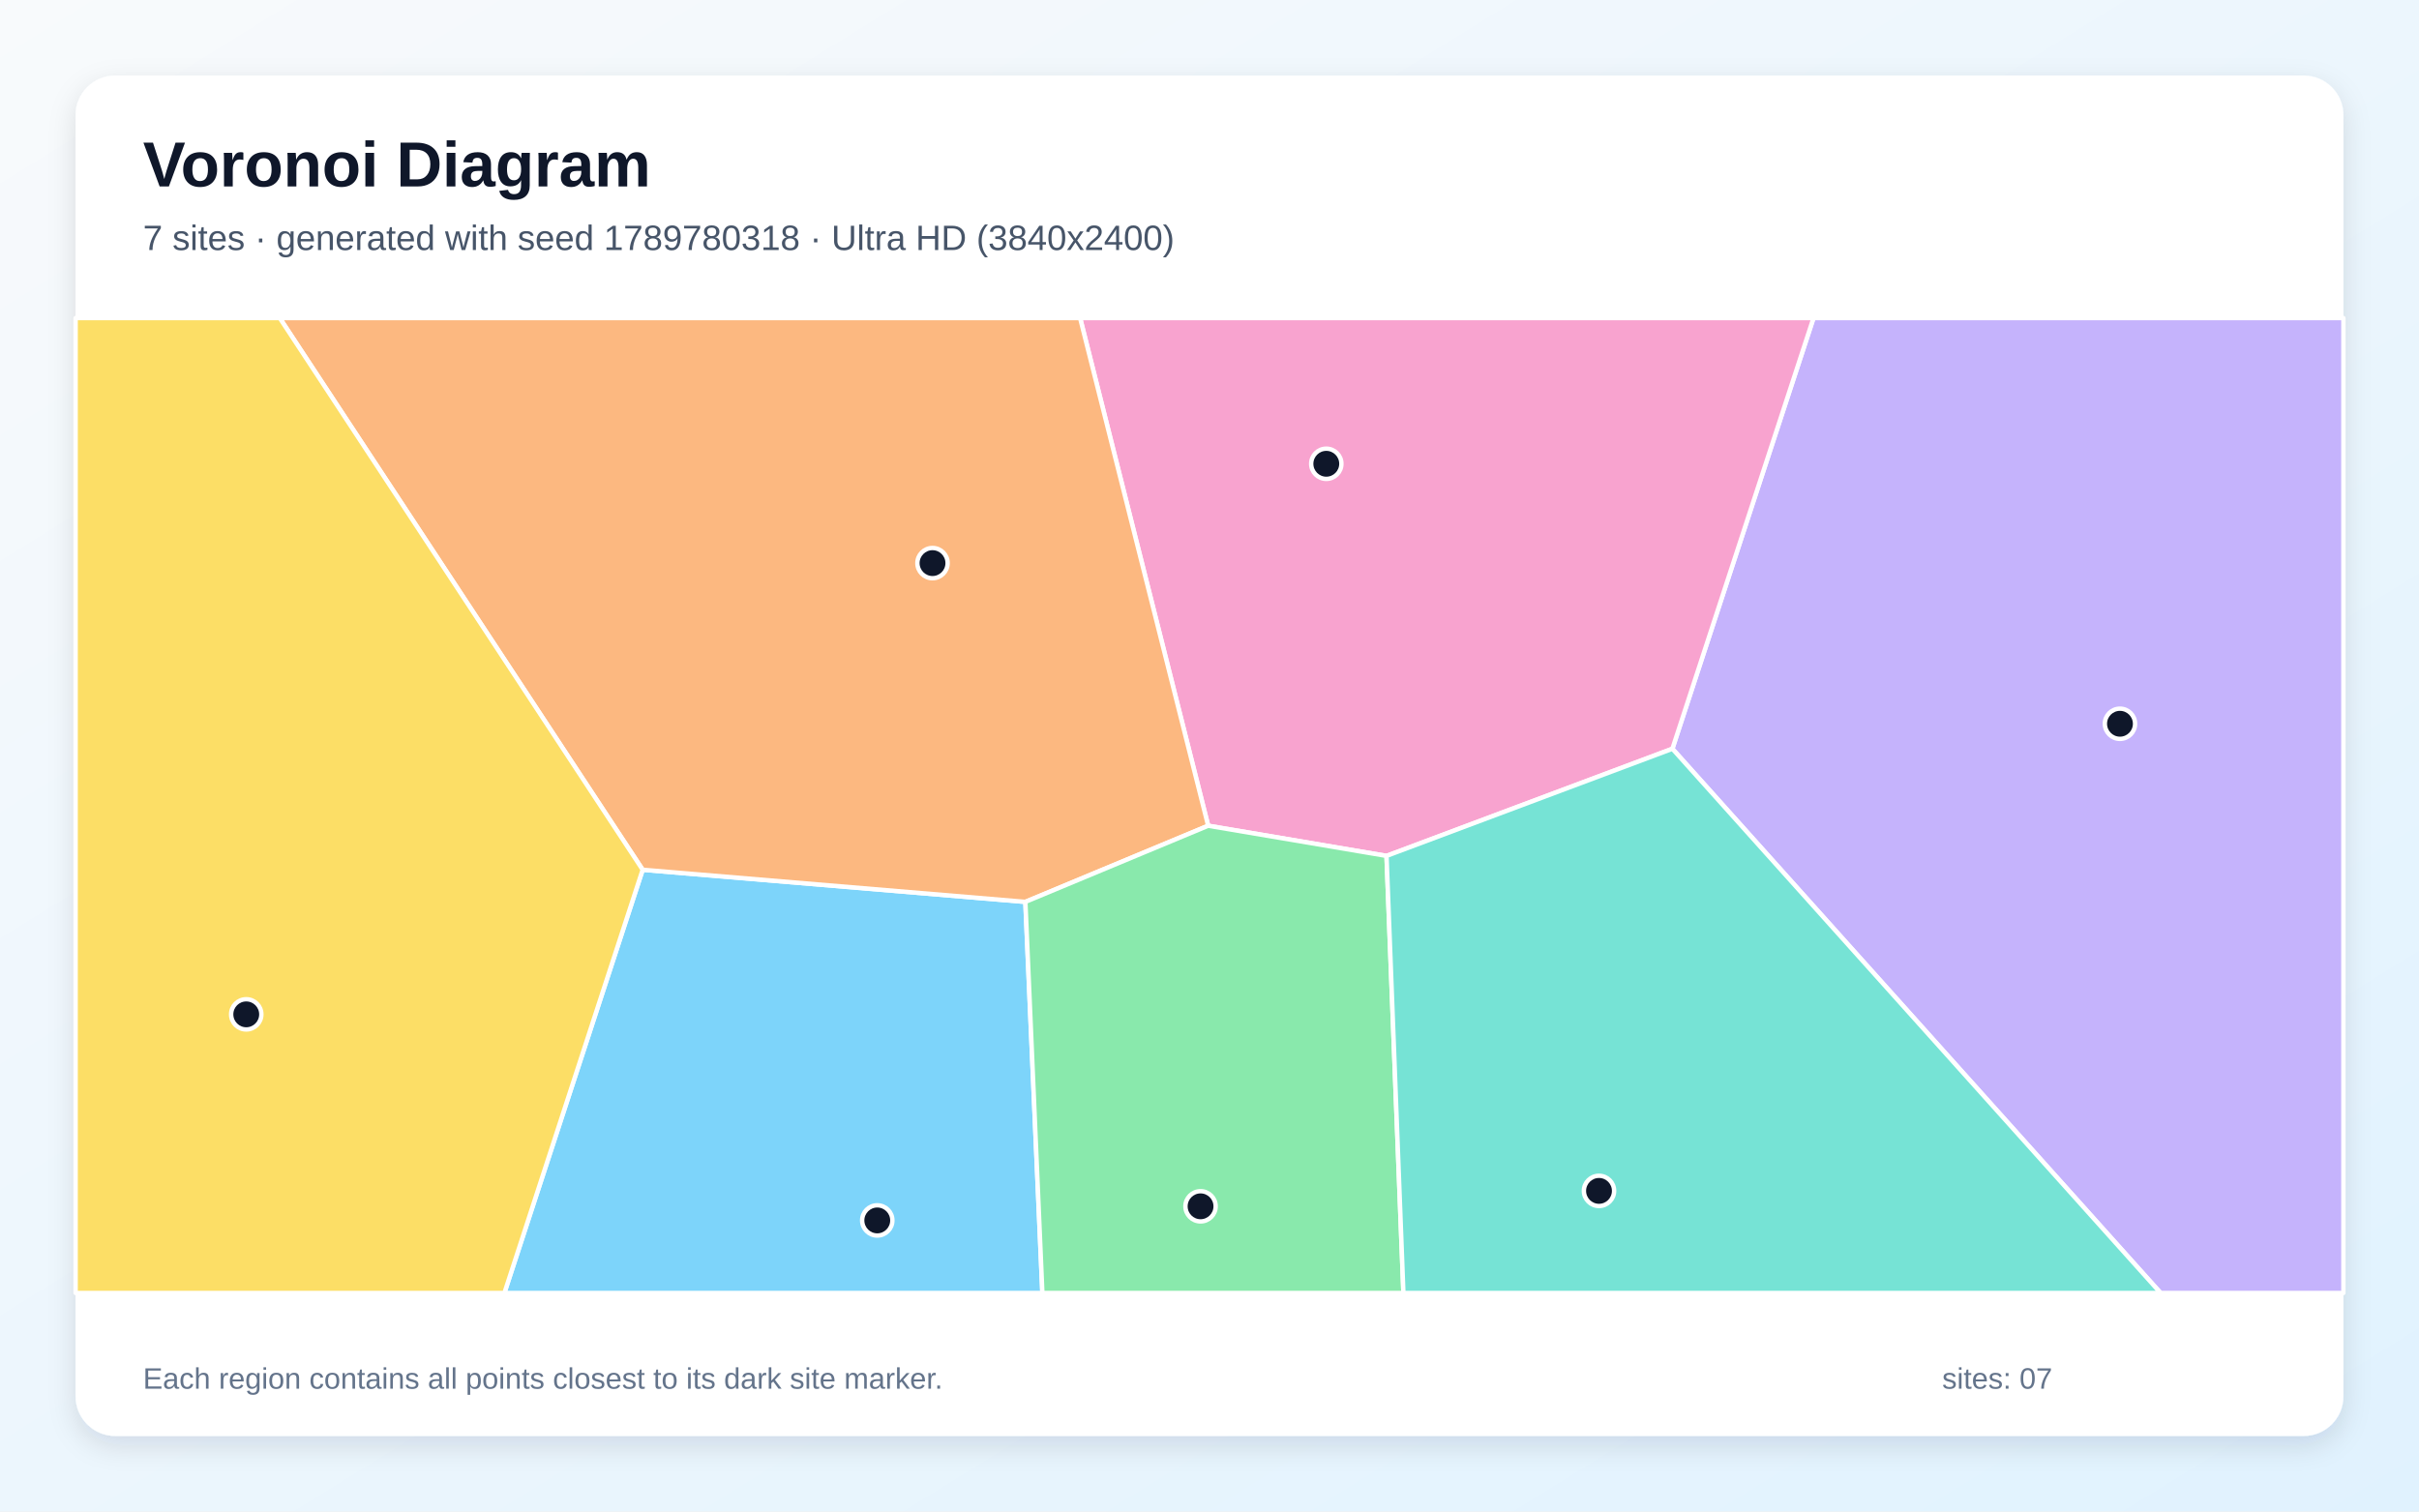
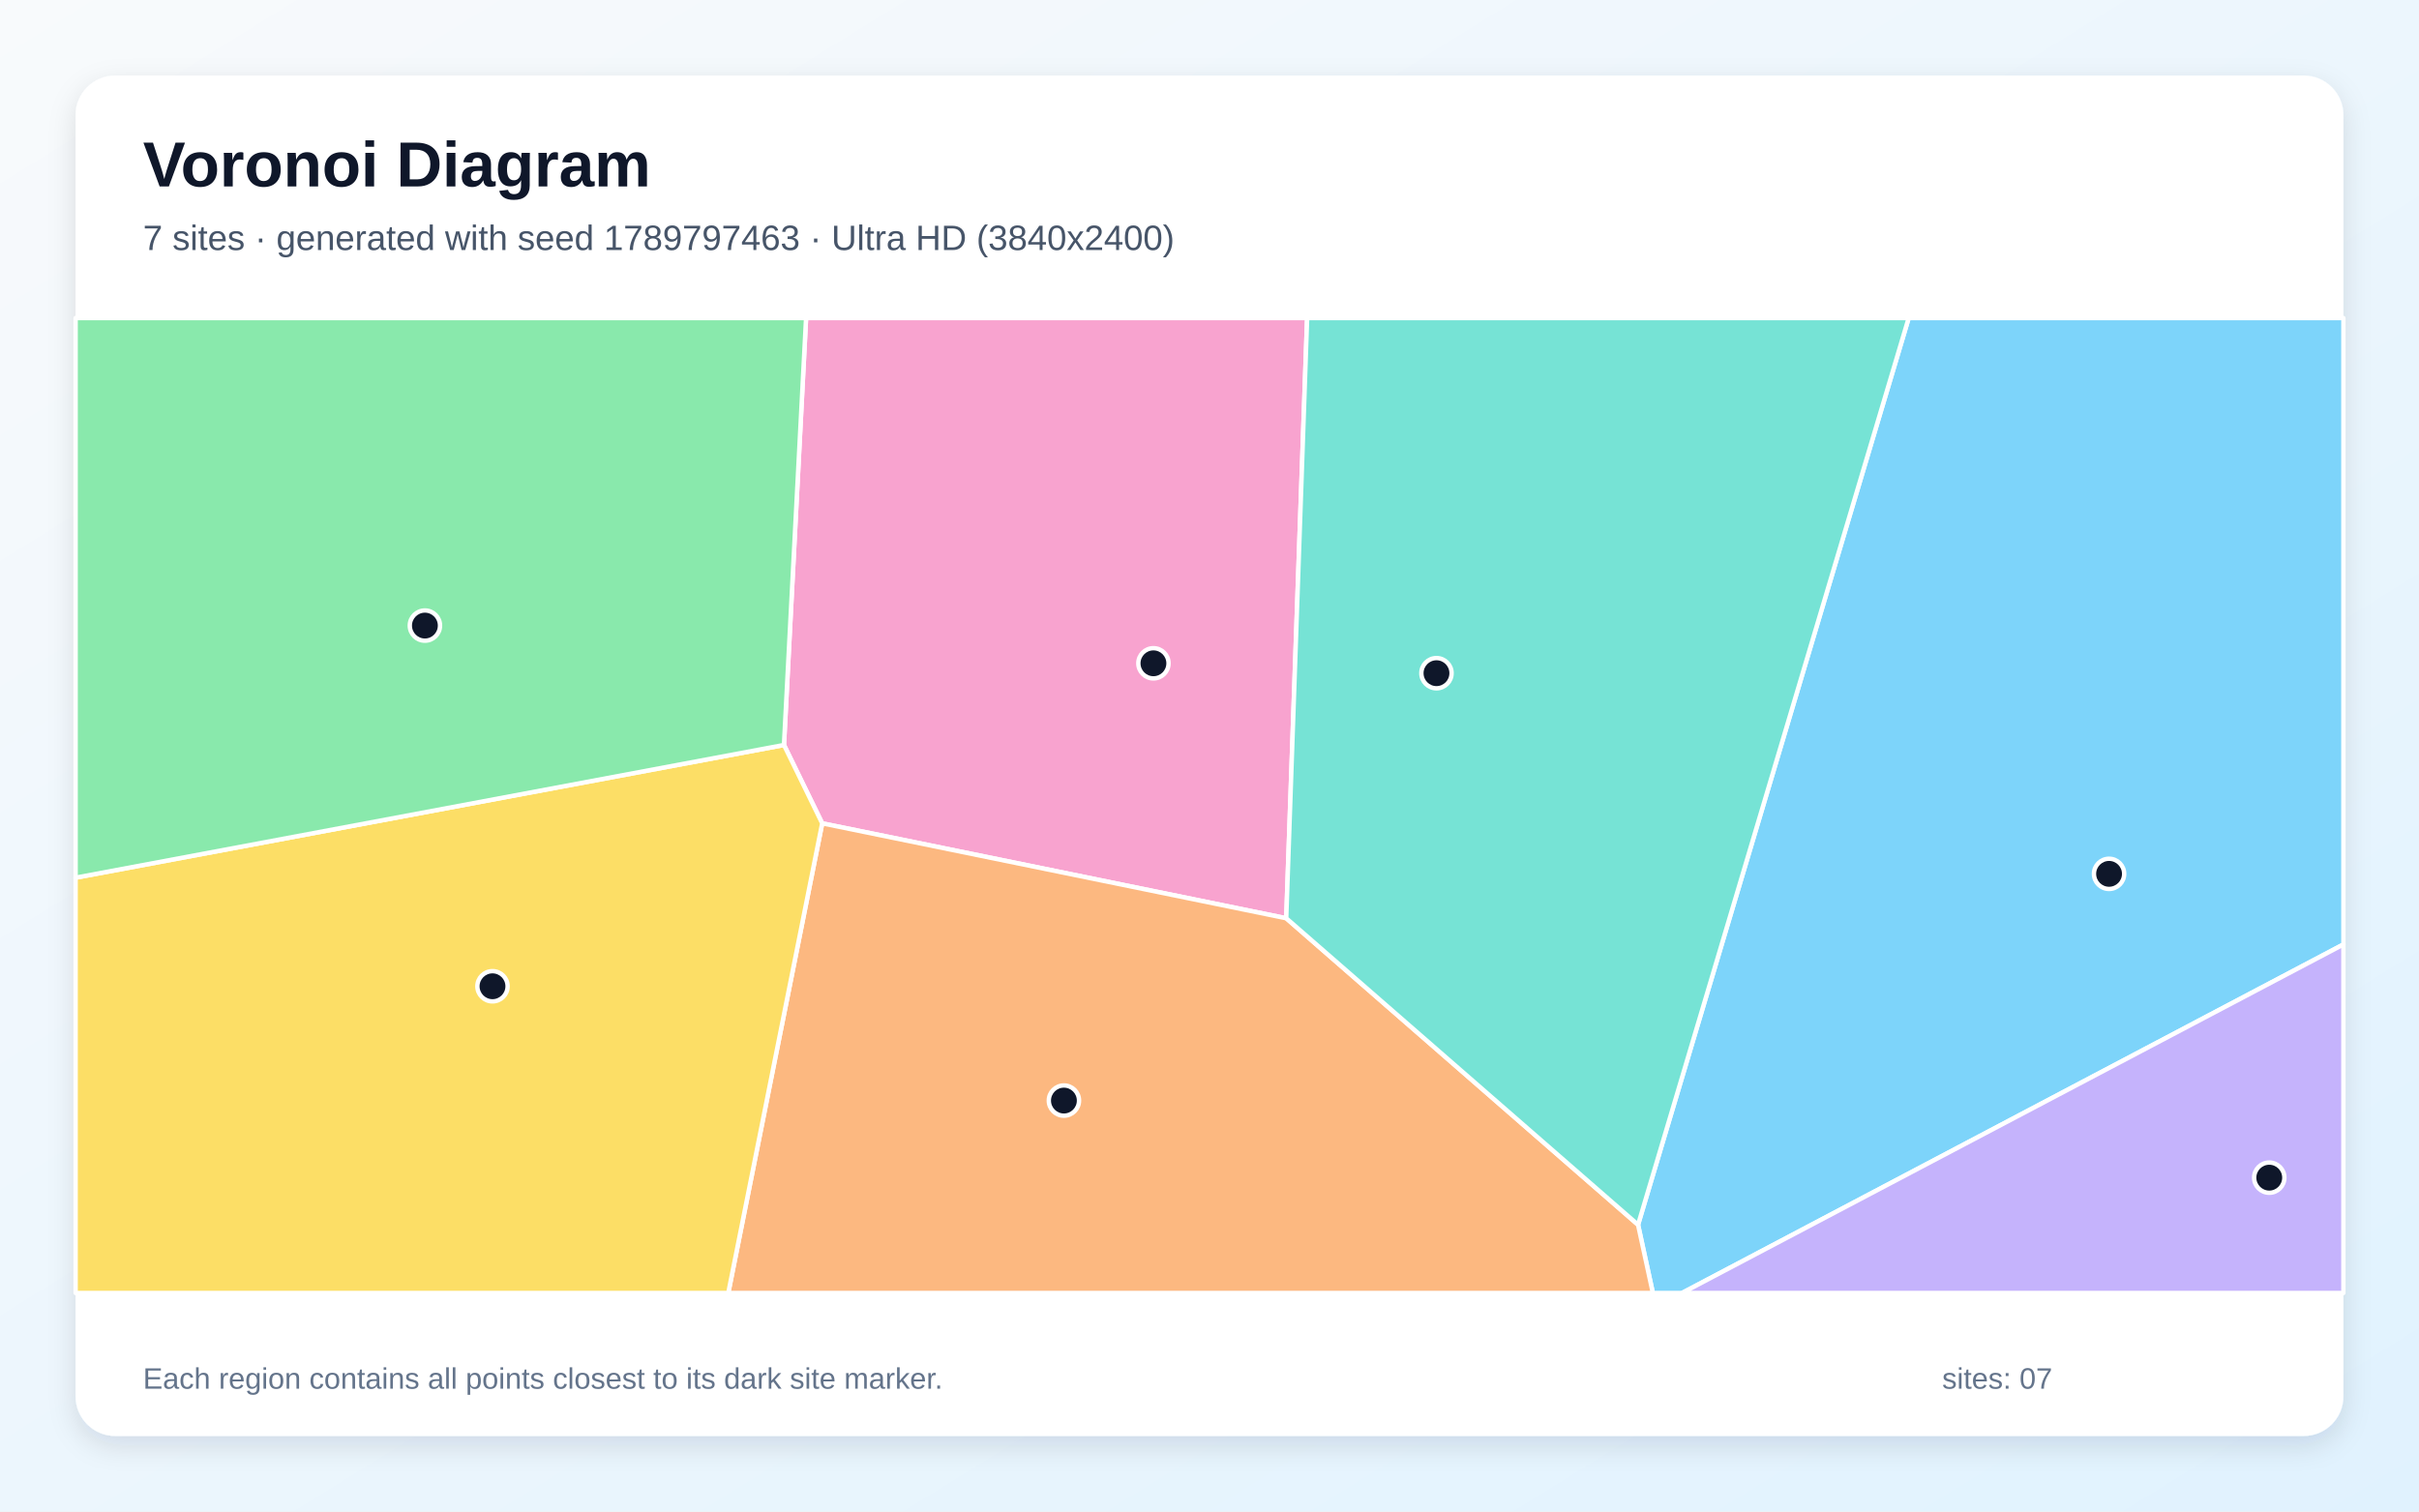
<svg xmlns="http://www.w3.org/2000/svg" width="3840" height="2400" viewBox="0 0 3840 2400" role="img" aria-labelledby="title description">
  <defs>
    <linearGradient id="background" x1="0" y1="0" x2="1" y2="1">
      <stop stop-color="#F8FAFC" />
      <stop offset="1" stop-color="#E0F2FE" />
    </linearGradient>
    <filter id="shadow" x="-5%" y="-5%" width="110%" height="110%">
      <feDropShadow dx="0" dy="15" stdDeviation="22" flood-color="#0F172A" flood-opacity=".12" />
    </filter>
  </defs>
  <rect width="3840" height="2400" fill="url(#background)" />
  <rect x="120" y="120" width="3600" height="2160" rx="63" fill="#FFFFFF" filter="url(#shadow)" />
  <g font-family="Arial, sans-serif">
    <text x="227" y="296" font-size="101" font-weight="700" fill="#0F172A">Voronoi Diagram</text>
-     <text x="227" y="397" font-size="56" fill="#475569">7 sites · generated with seed 1789780318 · Ultra HD (3840x2400)</text>
+     <text x="227" y="397" font-size="56" fill="#475569">7 sites · generated with seed 1789797463 · Ultra HD (3840x2400)</text>
  </g>
  <g stroke="#FFFFFF" stroke-width="7" stroke-linejoin="round">
-     <polygon points="1020.2,1381.0 1627.7,1432.0 1654.7,2053.0 800.7,2053.0" fill="#38BDF8" fill-opacity="0.65" />
-     <polygon points="2654.8,1188.9 2878.8,505.0 3720.0,505.0 3720.0,2053.0 3429.8,2053.0" fill="#A78BFA" fill-opacity="0.65" />
-     <polygon points="2654.8,1188.9 2201.0,1359.0 1917.9,1311.1 1714.6,505.0 2878.8,505.0" fill="#F472B6" fill-opacity="0.65" />
-     <polygon points="1917.9,1311.1 1627.7,1432.0 1020.2,1381.0 444.1,505.0 1714.6,505.0" fill="#FB923C" fill-opacity="0.65" />
-     <polygon points="120.0,505.0 444.1,505.0 1020.2,1381.0 800.7,2053.0 120.0,2053.0" fill="#FACC15" fill-opacity="0.65" />
-     <polygon points="1627.7,1432.0 1917.9,1311.1 2201.0,1359.0 2227.8,2053.0 1654.7,2053.0" fill="#4ADE80" fill-opacity="0.65" />
-     <polygon points="2201.0,1359.0 2654.8,1188.9 3429.8,2053.0 2227.8,2053.0" fill="#2DD4BF" fill-opacity="0.65" />
+     <polygon points="2600.3,1944.7 3029.9,505.0 3720.0,505.0 3720.0,1499.6 2670.2,2053.0 2623.8,2053.0" fill="#38BDF8" fill-opacity="0.65" />
+     <polygon points="3720.0,1499.6 3720.0,2053.0 2670.2,2053.0" fill="#A78BFA" fill-opacity="0.65" />
+     <polygon points="2041.8,1458.0 1305.2,1307.3 1244.5,1182.9 1279.6,505.0 2075.0,505.0" fill="#F472B6" fill-opacity="0.65" />
+     <polygon points="1305.2,1307.3 2041.8,1458.0 2600.3,1944.7 2623.8,2053.0 1156.1,2053.0" fill="#FB923C" fill-opacity="0.65" />
+     <polygon points="120.0,1393.6 1244.5,1182.9 1305.2,1307.3 1156.1,2053.0 120.0,2053.0" fill="#FACC15" fill-opacity="0.65" />
+     <polygon points="120.0,1393.6 120.0,505.0 1279.6,505.0 1244.5,1182.9" fill="#4ADE80" fill-opacity="0.65" />
+     <polygon points="2041.8,1458.0 2075.0,505.0 3029.9,505.0 2600.3,1944.7" fill="#2DD4BF" fill-opacity="0.65" />
  </g>
  <g>
-     <circle cx="1392.6" cy="1937.8" r="24" fill="#0F172A" stroke="#FFFFFF" stroke-width="7" />
-     <circle cx="3365.3" cy="1149.2" r="24" fill="#0F172A" stroke="#FFFFFF" stroke-width="7" />
-     <circle cx="2105.4" cy="736.4" r="24" fill="#0F172A" stroke="#FFFFFF" stroke-width="7" />
-     <circle cx="1480.3" cy="894.1" r="24" fill="#0F172A" stroke="#FFFFFF" stroke-width="7" />
-     <circle cx="390.9" cy="1610.6" r="24" fill="#0F172A" stroke="#FFFFFF" stroke-width="7" />
-     <circle cx="1905.8" cy="1915.4" r="24" fill="#0F172A" stroke="#FFFFFF" stroke-width="7" />
-     <circle cx="2538.3" cy="1890.9" r="24" fill="#0F172A" stroke="#FFFFFF" stroke-width="7" />
+     <circle cx="3348.0" cy="1387.5" r="24" fill="#0F172A" stroke="#FFFFFF" stroke-width="7" />
+     <circle cx="3602.3" cy="1869.9" r="24" fill="#0F172A" stroke="#FFFFFF" stroke-width="7" />
+     <circle cx="1831.0" cy="1053.2" r="24" fill="#0F172A" stroke="#FFFFFF" stroke-width="7" />
+     <circle cx="1688.9" cy="1747.5" r="24" fill="#0F172A" stroke="#FFFFFF" stroke-width="7" />
+     <circle cx="781.8" cy="1566.0" r="24" fill="#0F172A" stroke="#FFFFFF" stroke-width="7" />
+     <circle cx="674.5" cy="993.3" r="24" fill="#0F172A" stroke="#FFFFFF" stroke-width="7" />
+     <circle cx="2280.3" cy="1068.9" r="24" fill="#0F172A" stroke="#FFFFFF" stroke-width="7" />
  </g>
  <g font-family="Arial, sans-serif" font-size="47" fill="#64748B">
    <text x="227" y="2205">Each region contains all points closest to its dark site marker.</text>
    <text x="3083" y="2205">sites: 07</text>
  </g>
</svg>
